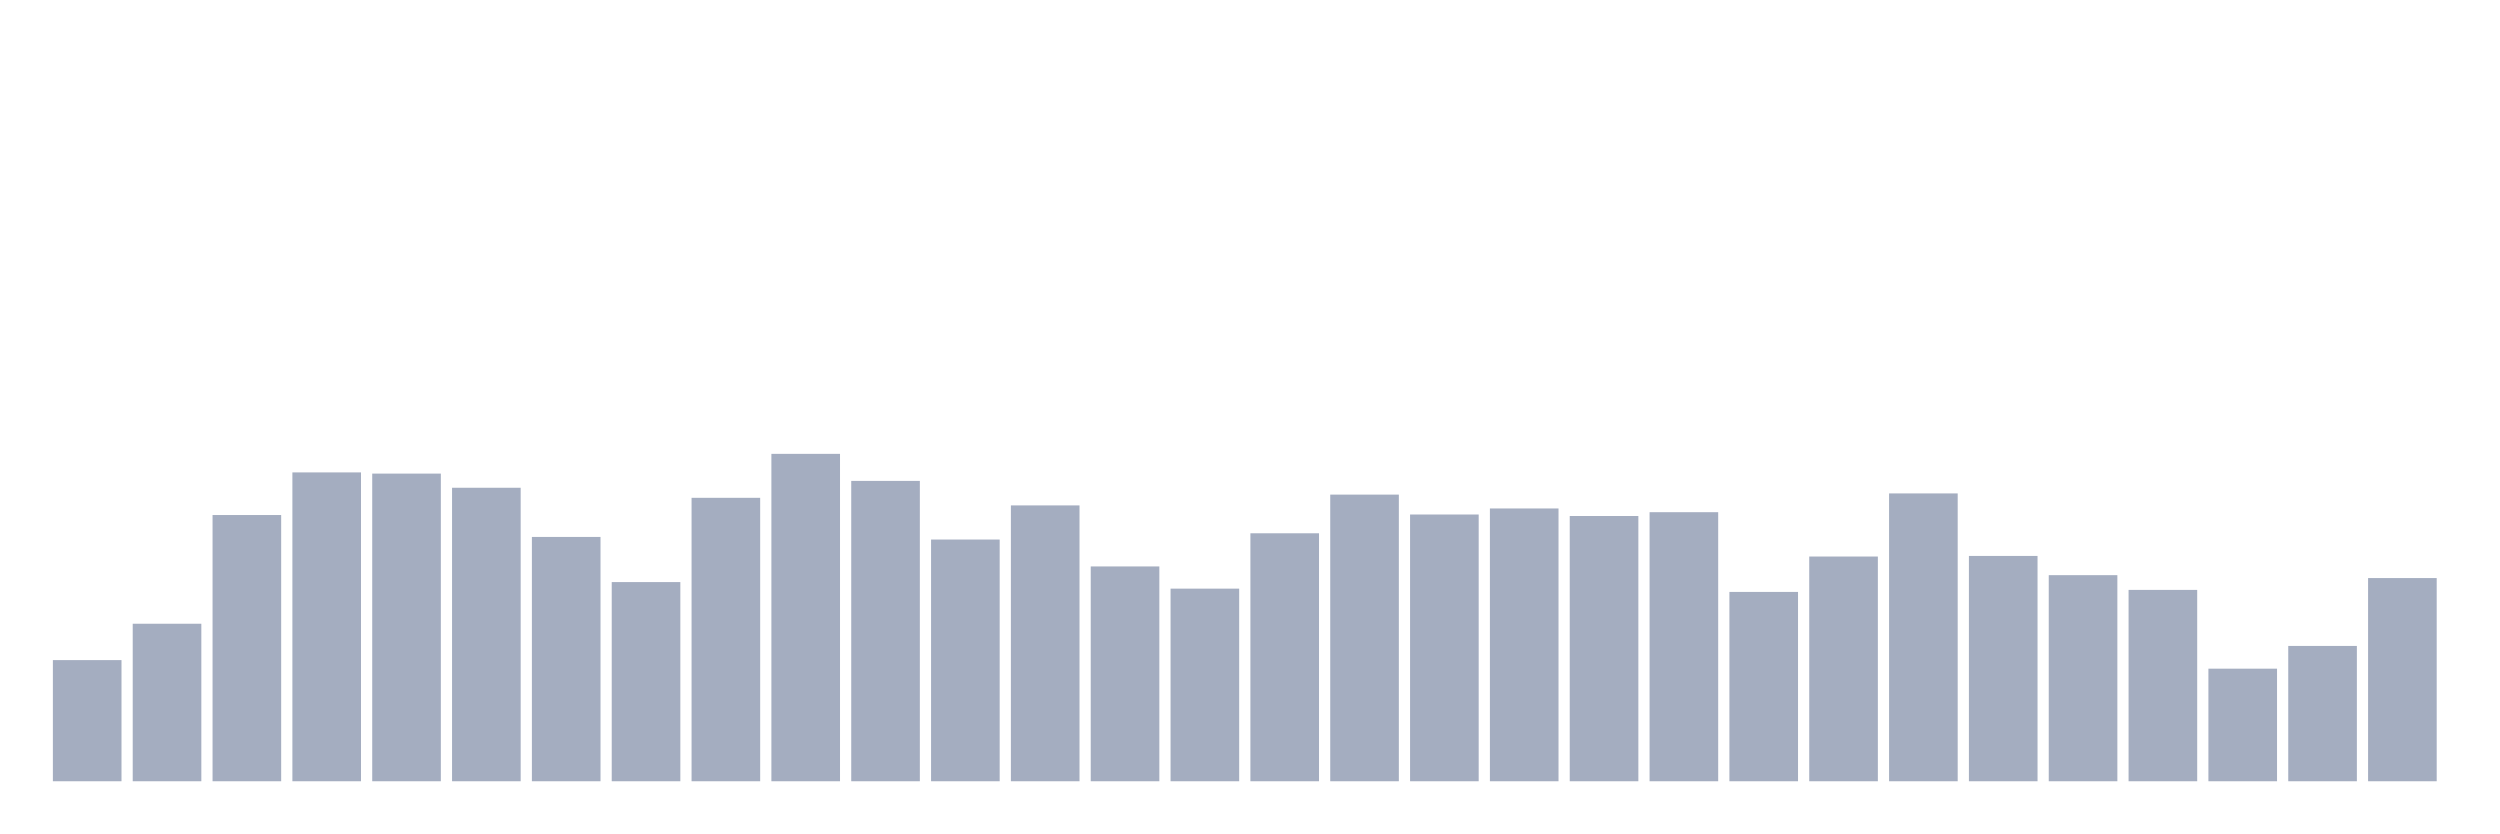
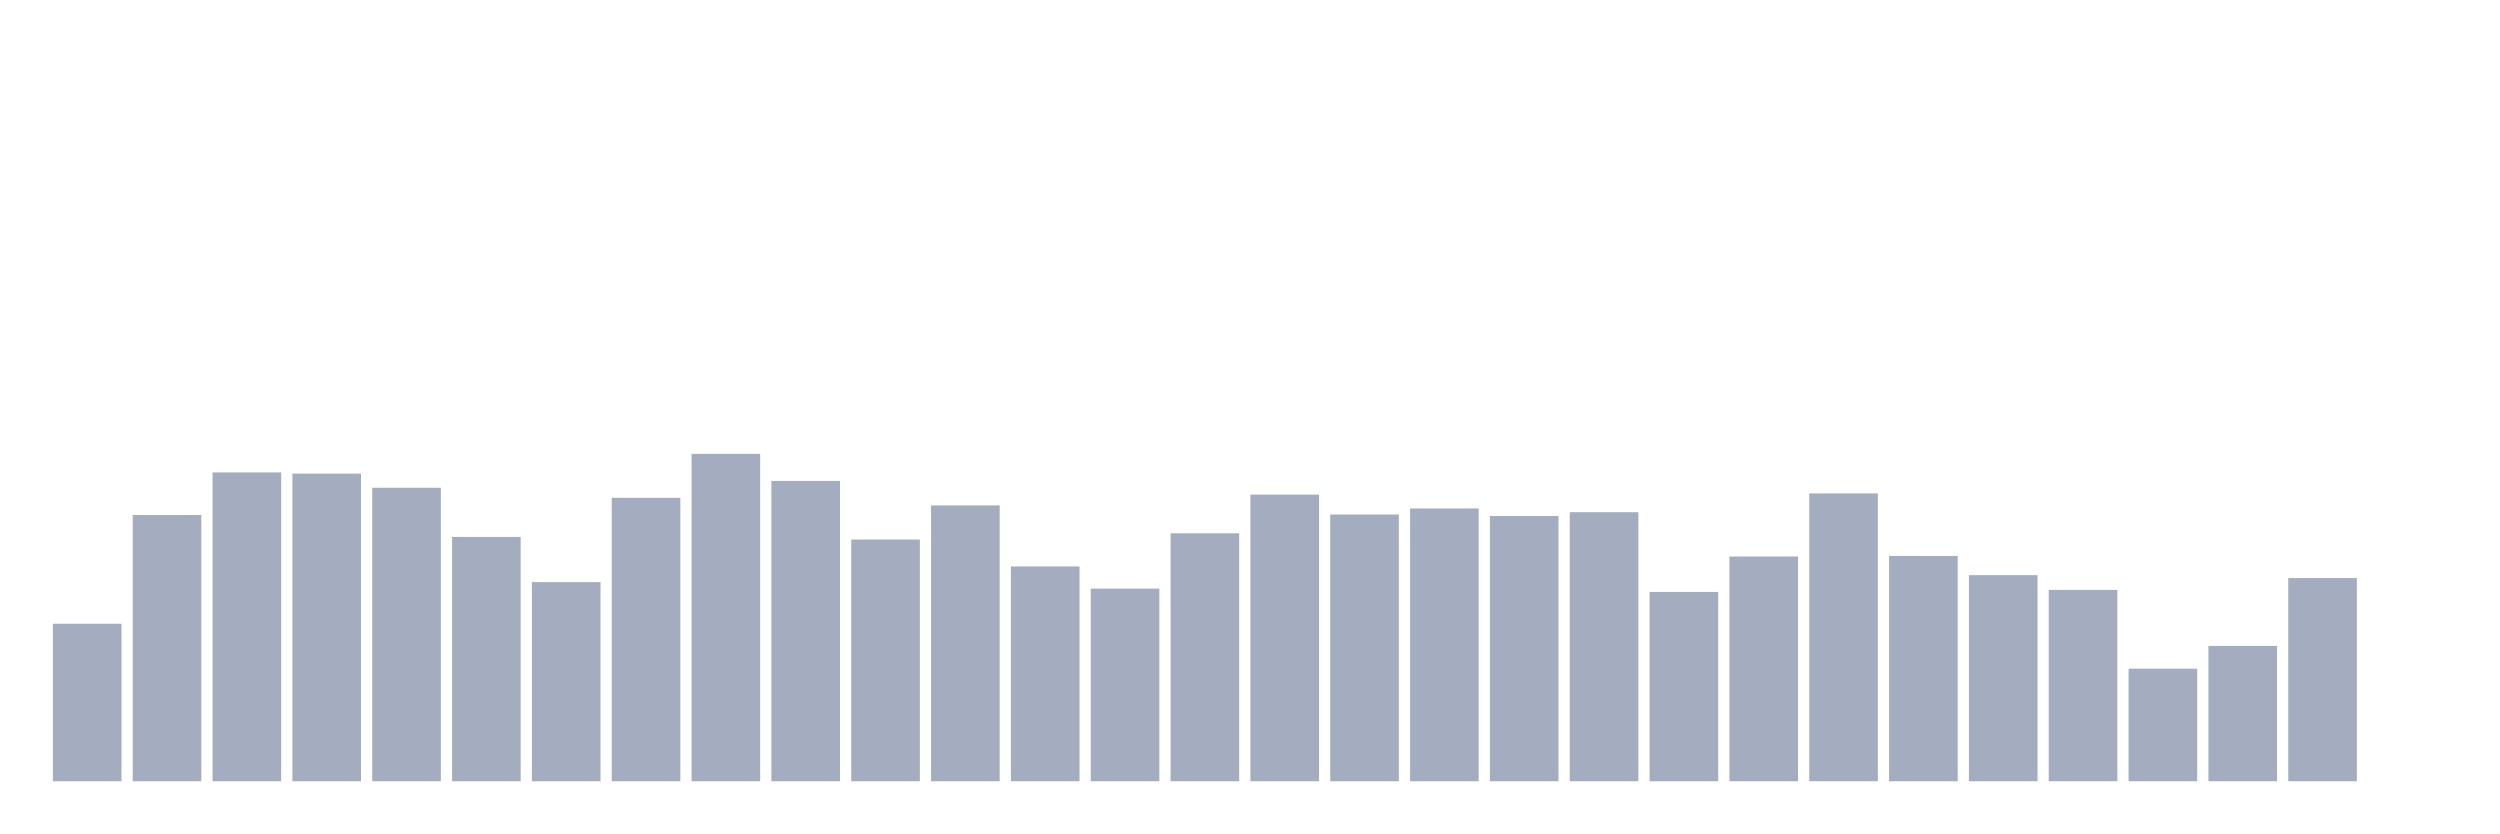
<svg xmlns="http://www.w3.org/2000/svg" viewBox="0 0 480 160">
  <g transform="translate(10,10)">
-     <rect class="bar" x="0.153" width="13.175" y="116.739" height="23.261" fill="rgb(164,173,192)" />
-     <rect class="bar" x="15.482" width="13.175" y="109.757" height="30.243" fill="rgb(164,173,192)" />
-     <rect class="bar" x="30.81" width="13.175" y="88.885" height="51.115" fill="rgb(164,173,192)" />
-     <rect class="bar" x="46.138" width="13.175" y="80.702" height="59.298" fill="rgb(164,173,192)" />
-     <rect class="bar" x="61.466" width="13.175" y="80.931" height="59.069" fill="rgb(164,173,192)" />
-     <rect class="bar" x="76.794" width="13.175" y="83.649" height="56.351" fill="rgb(164,173,192)" />
-     <rect class="bar" x="92.123" width="13.175" y="93.091" height="46.909" fill="rgb(164,173,192)" />
-     <rect class="bar" x="107.451" width="13.175" y="101.76" height="38.24" fill="rgb(164,173,192)" />
-     <rect class="bar" x="122.779" width="13.175" y="85.58" height="54.42" fill="rgb(164,173,192)" />
-     <rect class="bar" x="138.107" width="13.175" y="77.14" height="62.86" fill="rgb(164,173,192)" />
-     <rect class="bar" x="153.436" width="13.175" y="82.333" height="57.667" fill="rgb(164,173,192)" />
-     <rect class="bar" x="168.764" width="13.175" y="93.592" height="46.408" fill="rgb(164,173,192)" />
-     <rect class="bar" x="184.092" width="13.175" y="87.039" height="52.961" fill="rgb(164,173,192)" />
-     <rect class="bar" x="199.42" width="13.175" y="98.756" height="41.244" fill="rgb(164,173,192)" />
-     <rect class="bar" x="214.748" width="13.175" y="103.019" height="36.981" fill="rgb(164,173,192)" />
-     <rect class="bar" x="230.077" width="13.175" y="92.39" height="47.61" fill="rgb(164,173,192)" />
-     <rect class="bar" x="245.405" width="13.175" y="84.965" height="55.035" fill="rgb(164,173,192)" />
-     <rect class="bar" x="260.733" width="13.175" y="88.785" height="51.215" fill="rgb(164,173,192)" />
-     <rect class="bar" x="276.061" width="13.175" y="87.626" height="52.374" fill="rgb(164,173,192)" />
-     <rect class="bar" x="291.39" width="13.175" y="89.071" height="50.929" fill="rgb(164,173,192)" />
-     <rect class="bar" x="306.718" width="13.175" y="88.341" height="51.659" fill="rgb(164,173,192)" />
-     <rect class="bar" x="322.046" width="13.175" y="103.649" height="36.351" fill="rgb(164,173,192)" />
-     <rect class="bar" x="337.374" width="13.175" y="96.853" height="43.147" fill="rgb(164,173,192)" />
-     <rect class="bar" x="352.702" width="13.175" y="84.736" height="55.264" fill="rgb(164,173,192)" />
-     <rect class="bar" x="368.031" width="13.175" y="96.739" height="43.261" fill="rgb(164,173,192)" />
-     <rect class="bar" x="383.359" width="13.175" y="100.43" height="39.57" fill="rgb(164,173,192)" />
-     <rect class="bar" x="398.687" width="13.175" y="103.262" height="36.738" fill="rgb(164,173,192)" />
-     <rect class="bar" x="414.015" width="13.175" y="118.384" height="21.616" fill="rgb(164,173,192)" />
-     <rect class="bar" x="429.344" width="13.175" y="114.02" height="25.98" fill="rgb(164,173,192)" />
-     <rect class="bar" x="444.672" width="13.175" y="100.988" height="39.012" fill="rgb(164,173,192)" />
+     <rect class="bar" x="0.153" width="13.175" y="109.757" height="30.243" fill="rgb(164,173,192)" />
+     <rect class="bar" x="15.482" width="13.175" y="88.885" height="51.115" fill="rgb(164,173,192)" />
+     <rect class="bar" x="30.81" width="13.175" y="80.702" height="59.298" fill="rgb(164,173,192)" />
+     <rect class="bar" x="46.138" width="13.175" y="80.931" height="59.069" fill="rgb(164,173,192)" />
+     <rect class="bar" x="61.466" width="13.175" y="83.649" height="56.351" fill="rgb(164,173,192)" />
+     <rect class="bar" x="76.794" width="13.175" y="93.091" height="46.909" fill="rgb(164,173,192)" />
+     <rect class="bar" x="92.123" width="13.175" y="101.76" height="38.24" fill="rgb(164,173,192)" />
+     <rect class="bar" x="107.451" width="13.175" y="85.58" height="54.42" fill="rgb(164,173,192)" />
+     <rect class="bar" x="122.779" width="13.175" y="77.14" height="62.86" fill="rgb(164,173,192)" />
+     <rect class="bar" x="138.107" width="13.175" y="82.333" height="57.667" fill="rgb(164,173,192)" />
+     <rect class="bar" x="153.436" width="13.175" y="93.592" height="46.408" fill="rgb(164,173,192)" />
+     <rect class="bar" x="168.764" width="13.175" y="87.039" height="52.961" fill="rgb(164,173,192)" />
+     <rect class="bar" x="184.092" width="13.175" y="98.756" height="41.244" fill="rgb(164,173,192)" />
+     <rect class="bar" x="199.42" width="13.175" y="103.019" height="36.981" fill="rgb(164,173,192)" />
+     <rect class="bar" x="214.748" width="13.175" y="92.39" height="47.61" fill="rgb(164,173,192)" />
+     <rect class="bar" x="230.077" width="13.175" y="84.965" height="55.035" fill="rgb(164,173,192)" />
+     <rect class="bar" x="245.405" width="13.175" y="88.785" height="51.215" fill="rgb(164,173,192)" />
+     <rect class="bar" x="260.733" width="13.175" y="87.626" height="52.374" fill="rgb(164,173,192)" />
+     <rect class="bar" x="276.061" width="13.175" y="89.071" height="50.929" fill="rgb(164,173,192)" />
+     <rect class="bar" x="291.39" width="13.175" y="88.341" height="51.659" fill="rgb(164,173,192)" />
+     <rect class="bar" x="306.718" width="13.175" y="103.649" height="36.351" fill="rgb(164,173,192)" />
+     <rect class="bar" x="322.046" width="13.175" y="96.853" height="43.147" fill="rgb(164,173,192)" />
+     <rect class="bar" x="337.374" width="13.175" y="84.736" height="55.264" fill="rgb(164,173,192)" />
+     <rect class="bar" x="352.702" width="13.175" y="96.739" height="43.261" fill="rgb(164,173,192)" />
+     <rect class="bar" x="368.031" width="13.175" y="100.43" height="39.57" fill="rgb(164,173,192)" />
+     <rect class="bar" x="383.359" width="13.175" y="103.262" height="36.738" fill="rgb(164,173,192)" />
+     <rect class="bar" x="398.687" width="13.175" y="118.384" height="21.616" fill="rgb(164,173,192)" />
+     <rect class="bar" x="414.015" width="13.175" y="114.02" height="25.98" fill="rgb(164,173,192)" />
+     <rect class="bar" x="429.344" width="13.175" y="100.988" height="39.012" fill="rgb(164,173,192)" />
+     <rect class="bar" x="444.672" width="13.175" y="140" height="0" fill="rgb(164,173,192)" />
  </g>
</svg>
